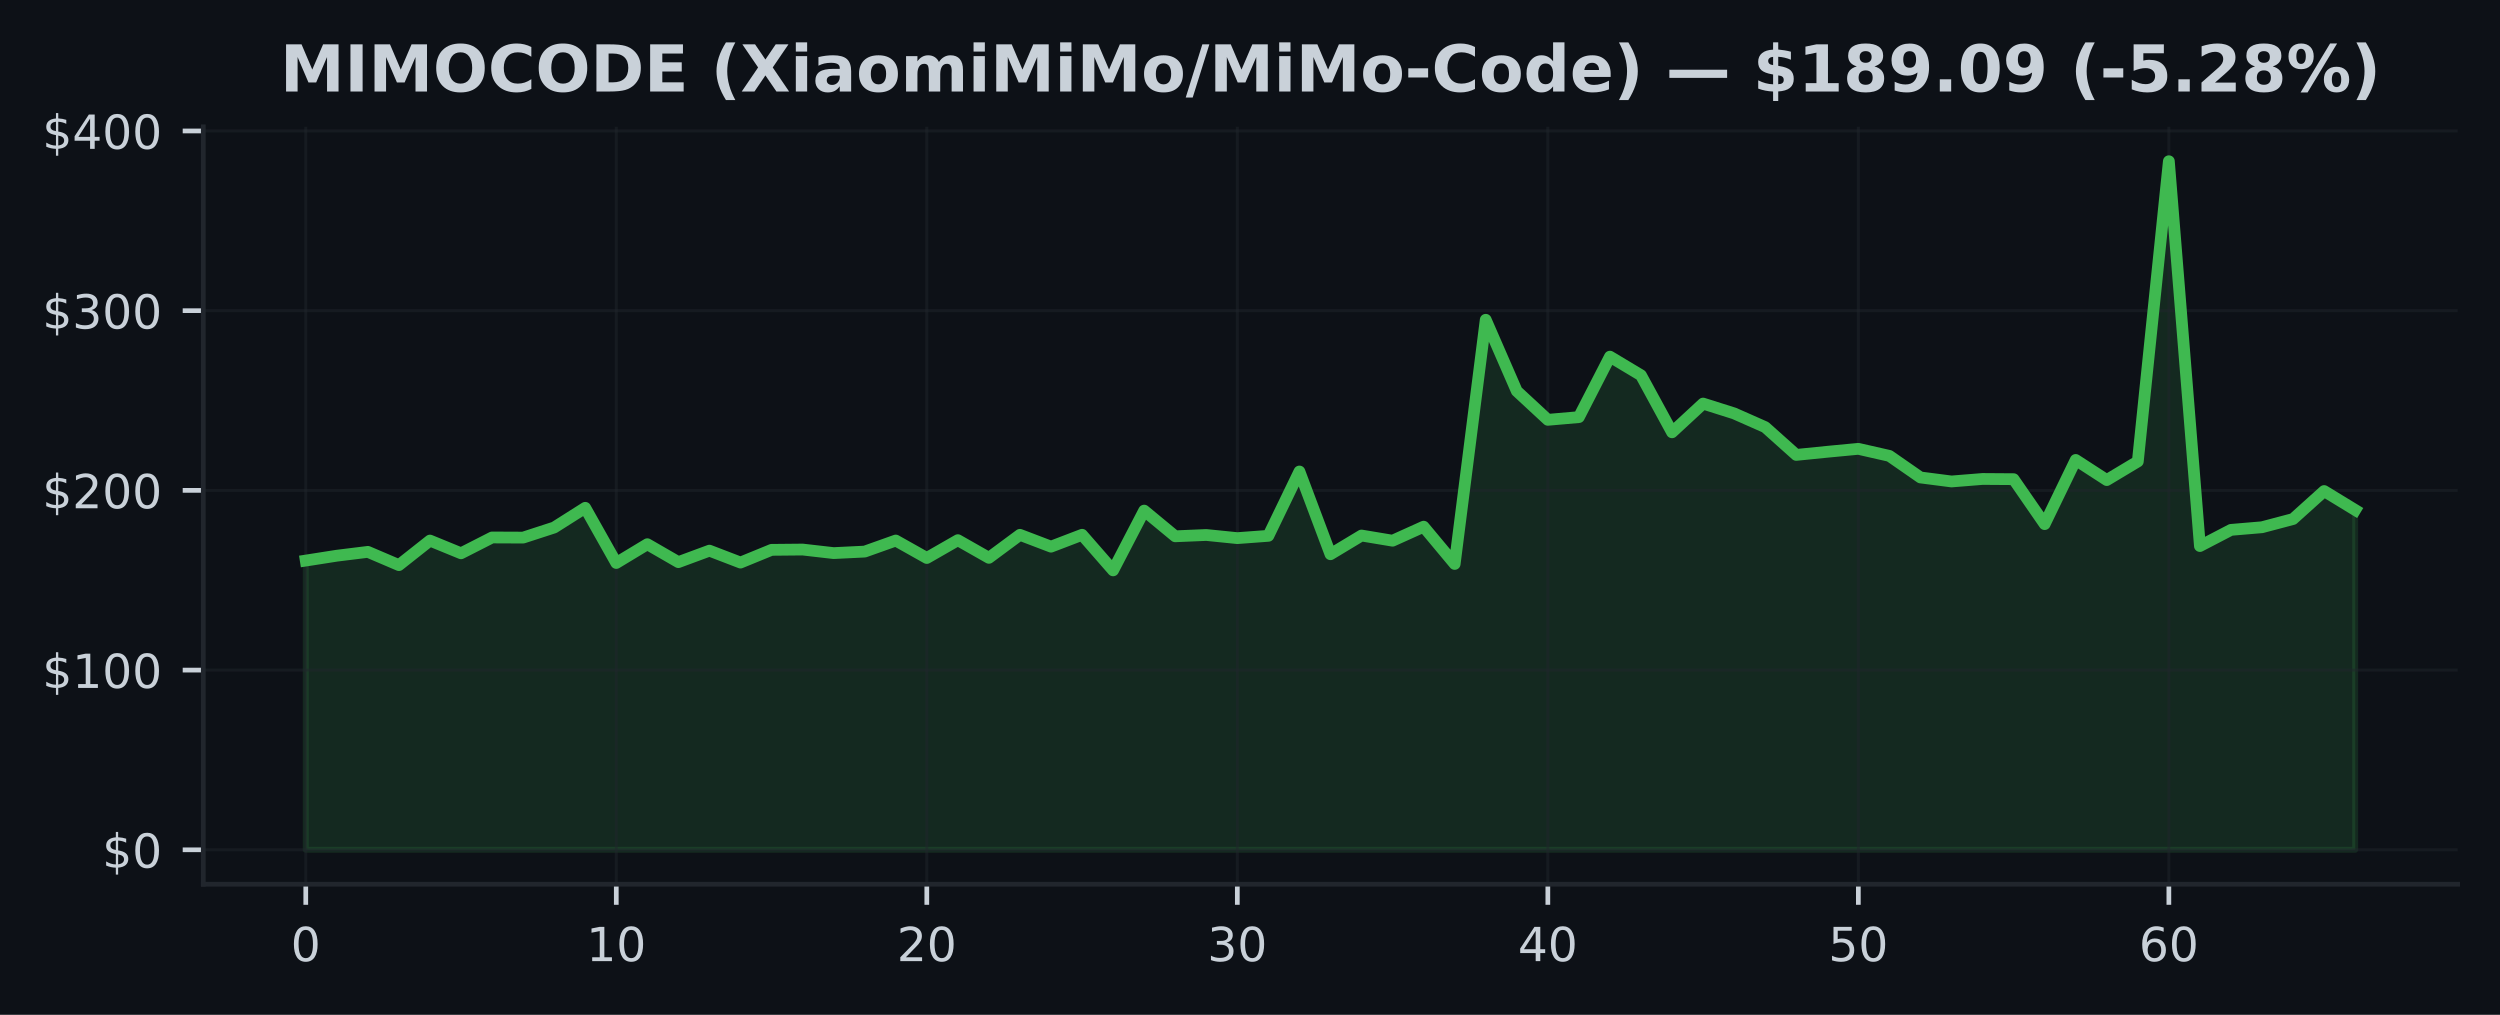
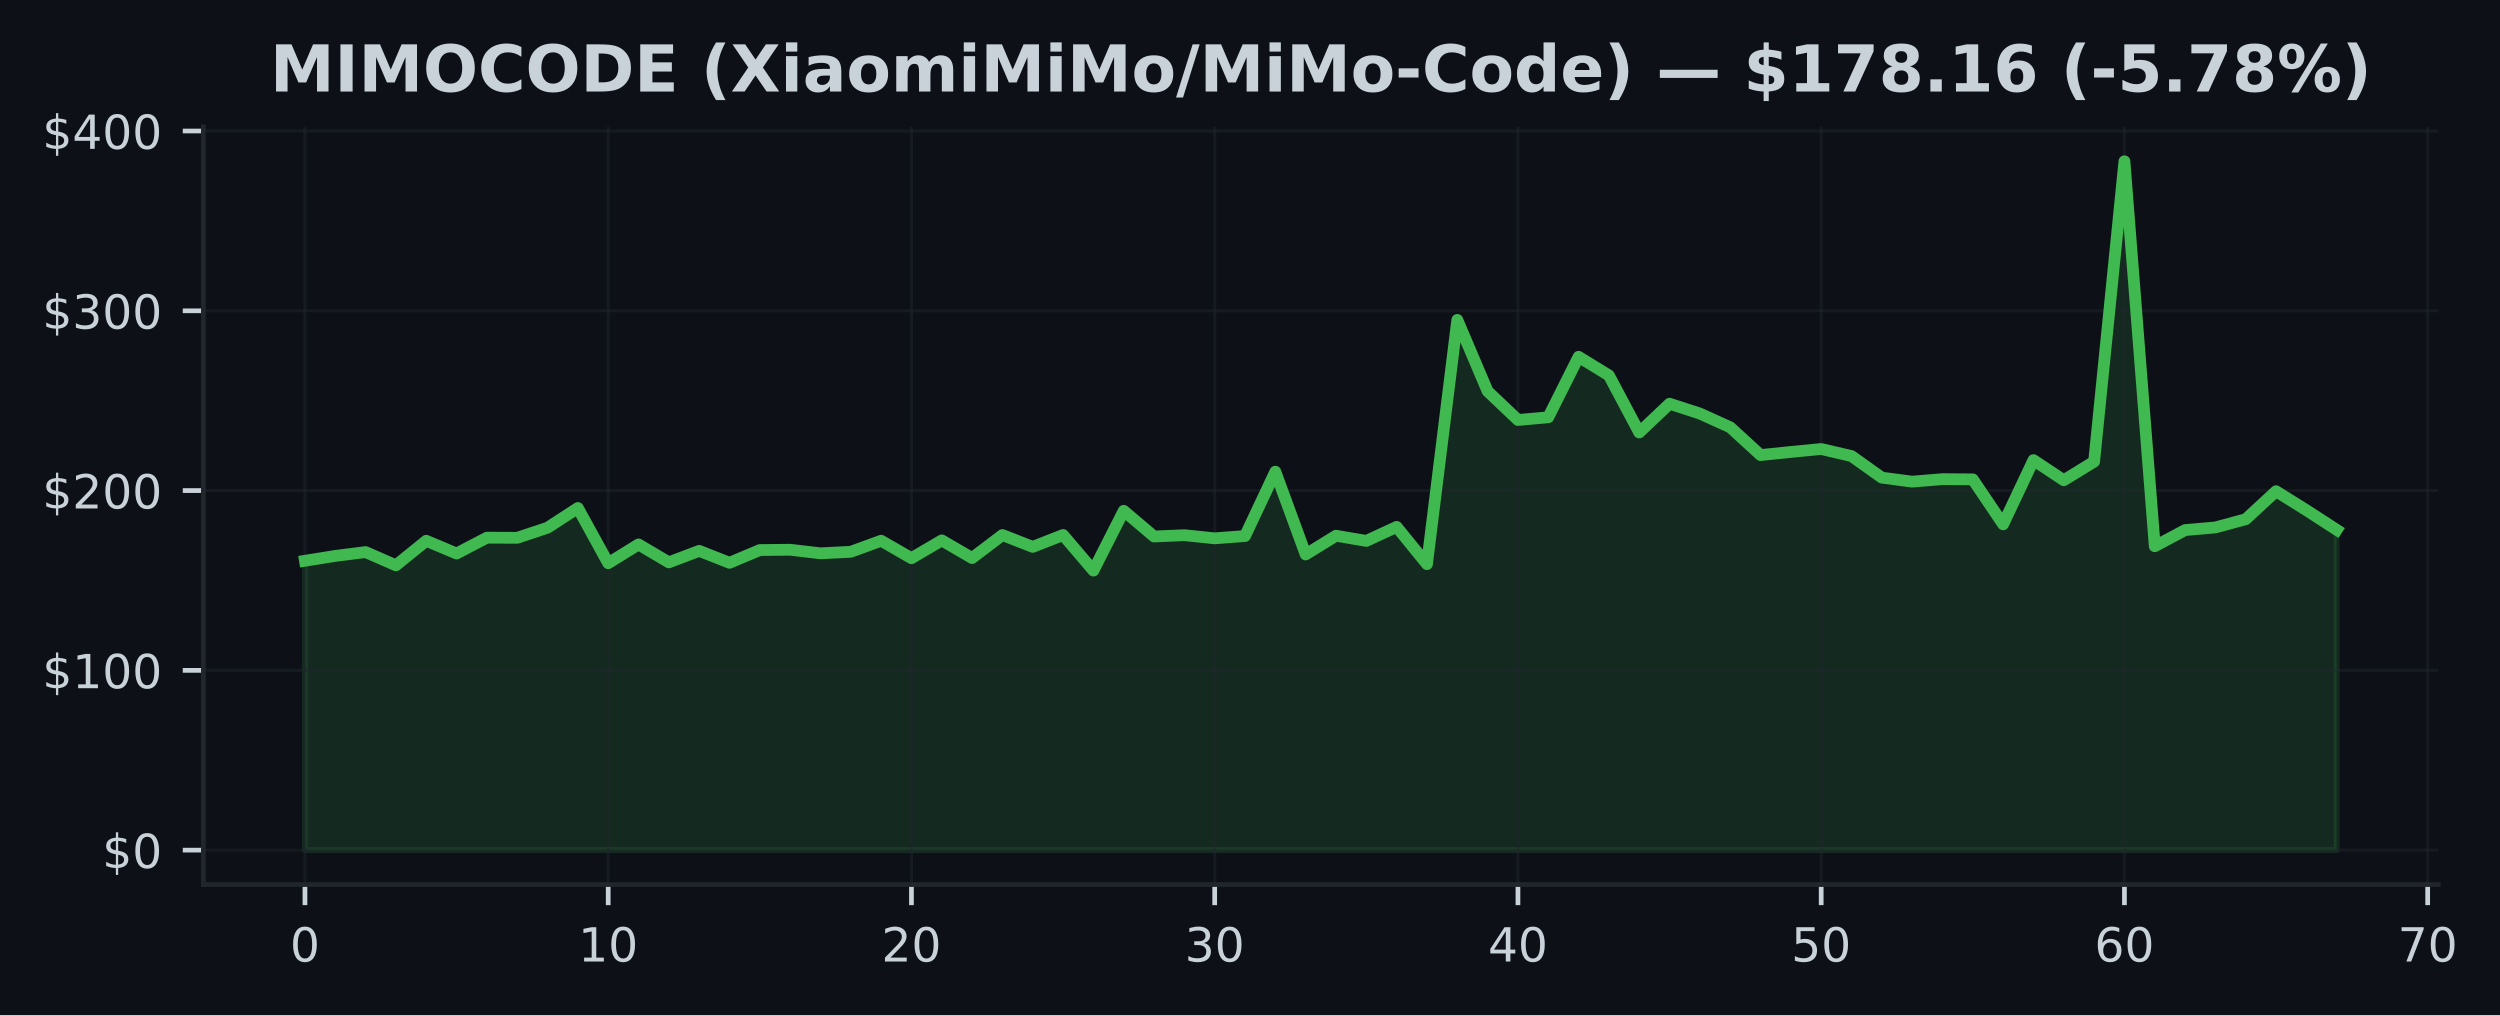
- <svg xmlns="http://www.w3.org/2000/svg" xmlns:xlink="http://www.w3.org/1999/xlink" width="425pt" height="172.518pt" viewBox="0 0 425 172.518" version="1.1">
+ <svg xmlns="http://www.w3.org/2000/svg" xmlns:xlink="http://www.w3.org/1999/xlink" width="424.836pt" height="172.518pt" viewBox="0 0 424.836 172.518" version="1.1">
  <defs>
    <style type="text/css">*{stroke-linejoin: round; stroke-linecap: butt}</style>
  </defs>
  <g id="figure_1">
    <g id="patch_1">
-       <path d="M 0 172.518  L 425 172.518  L 425 0  L 0 0  z " style="fill: #0d1117" />
+       <path d="M 0 172.518  L 424.836 172.518  L 424.836 0  L 0 0  z " style="fill: #0d1117" />
    </g>
    <g id="axes_1">
      <g id="patch_2">
-         <path d="M 34.56 150.318  L 417.8 150.318  L 417.8 21.558  L 34.56 21.558  z " style="fill: #0d1117" />
+         <path d="M 34.56 150.318  L 414.35 150.318  L 414.35 21.558  L 34.56 21.558  z " style="fill: #0d1117" />
      </g>
      <g id="FillBetweenPolyCollection_1">
        <defs>
-           <path id="m9d4098526f" d="M 51.98 -28.053  L 51.98 -77.221  L 57.259 -78.049  L 62.538 -78.703  L 67.816 -76.448  L 73.095 -80.621  L 78.374 -78.458  L 83.653 -81.15  L 88.932 -81.125  L 94.21 -82.842  L 99.489 -86.187  L 104.768 -76.811  L 110.047 -80.001  L 115.325 -76.955  L 120.604 -78.907  L 125.883 -76.882  L 131.162 -79.045  L 136.441 -79.097  L 141.719 -78.492  L 146.998 -78.748  L 152.277 -80.627  L 157.556 -77.661  L 162.835 -80.688  L 168.113 -77.688  L 173.392 -81.599  L 178.671 -79.585  L 183.95 -81.605  L 189.228 -75.556  L 194.507 -85.714  L 199.786 -81.348  L 205.065 -81.571  L 210.344 -81.037  L 215.622 -81.428  L 220.901 -92.362  L 226.18 -78.299  L 231.459 -81.48  L 236.738 -80.6  L 242.016 -82.983  L 247.295 -76.65  L 252.574 -118.156  L 257.853 -106.036  L 263.132 -101.148  L 268.41 -101.609  L 273.689 -111.887  L 278.968 -108.722  L 284.247 -99.028  L 289.525 -103.91  L 294.804 -102.239  L 300.083 -99.905  L 305.362 -95.185  L 310.641 -95.716  L 315.919 -96.217  L 321.198 -95.017  L 326.477 -91.35  L 331.756 -90.669  L 337.035 -91.094  L 342.313 -91.057  L 347.592 -83.42  L 352.871 -94.326  L 358.15 -90.907  L 363.428 -94.073  L 368.707 -145.107  L 373.986 -79.692  L 379.265 -82.439  L 384.544 -82.888  L 389.822 -84.284  L 395.101 -89.041  L 400.38 -85.821  L 400.38 -28.053  L 400.38 -28.053  L 395.101 -28.053  L 389.822 -28.053  L 384.544 -28.053  L 379.265 -28.053  L 373.986 -28.053  L 368.707 -28.053  L 363.428 -28.053  L 358.15 -28.053  L 352.871 -28.053  L 347.592 -28.053  L 342.313 -28.053  L 337.035 -28.053  L 331.756 -28.053  L 326.477 -28.053  L 321.198 -28.053  L 315.919 -28.053  L 310.641 -28.053  L 305.362 -28.053  L 300.083 -28.053  L 294.804 -28.053  L 289.525 -28.053  L 284.247 -28.053  L 278.968 -28.053  L 273.689 -28.053  L 268.41 -28.053  L 263.132 -28.053  L 257.853 -28.053  L 252.574 -28.053  L 247.295 -28.053  L 242.016 -28.053  L 236.738 -28.053  L 231.459 -28.053  L 226.18 -28.053  L 220.901 -28.053  L 215.622 -28.053  L 210.344 -28.053  L 205.065 -28.053  L 199.786 -28.053  L 194.507 -28.053  L 189.228 -28.053  L 183.95 -28.053  L 178.671 -28.053  L 173.392 -28.053  L 168.113 -28.053  L 162.835 -28.053  L 157.556 -28.053  L 152.277 -28.053  L 146.998 -28.053  L 141.719 -28.053  L 136.441 -28.053  L 131.162 -28.053  L 125.883 -28.053  L 120.604 -28.053  L 115.325 -28.053  L 110.047 -28.053  L 104.768 -28.053  L 99.489 -28.053  L 94.21 -28.053  L 88.932 -28.053  L 83.653 -28.053  L 78.374 -28.053  L 73.095 -28.053  L 67.816 -28.053  L 62.538 -28.053  L 57.259 -28.053  L 51.98 -28.053  z " style="stroke: #3fb950; stroke-opacity: 0.15" />
+           <path id="m71cbc31a94" d="M 51.823 -28.053  L 51.823 -77.221  L 56.976 -78.049  L 62.13 -78.703  L 67.283 -76.448  L 72.436 -80.621  L 77.589 -78.458  L 82.742 -81.15  L 87.895 -81.125  L 93.049 -82.842  L 98.202 -86.187  L 103.355 -76.811  L 108.508 -80.001  L 113.661 -76.955  L 118.815 -78.907  L 123.968 -76.882  L 129.121 -79.045  L 134.274 -79.097  L 139.427 -78.492  L 144.581 -78.748  L 149.734 -80.627  L 154.887 -77.661  L 160.04 -80.688  L 165.193 -77.688  L 170.347 -81.599  L 175.5 -79.585  L 180.653 -81.605  L 185.806 -75.556  L 190.959 -85.714  L 196.112 -81.348  L 201.266 -81.571  L 206.419 -81.037  L 211.572 -81.428  L 216.725 -92.362  L 221.878 -78.299  L 227.032 -81.48  L 232.185 -80.6  L 237.338 -82.983  L 242.491 -76.65  L 247.644 -118.156  L 252.798 -106.036  L 257.951 -101.148  L 263.104 -101.609  L 268.257 -111.887  L 273.41 -108.722  L 278.563 -99.028  L 283.717 -103.91  L 288.87 -102.239  L 294.023 -99.905  L 299.176 -95.185  L 304.329 -95.716  L 309.483 -96.217  L 314.636 -95.017  L 319.789 -91.35  L 324.942 -90.669  L 330.095 -91.094  L 335.249 -91.057  L 340.402 -83.42  L 345.555 -94.326  L 350.708 -90.907  L 355.861 -94.073  L 361.014 -145.107  L 366.168 -79.692  L 371.321 -82.439  L 376.474 -82.888  L 381.627 -84.284  L 386.78 -89.041  L 391.934 -85.821  L 397.087 -82.482  L 397.087 -28.053  L 397.087 -28.053  L 391.934 -28.053  L 386.78 -28.053  L 381.627 -28.053  L 376.474 -28.053  L 371.321 -28.053  L 366.168 -28.053  L 361.014 -28.053  L 355.861 -28.053  L 350.708 -28.053  L 345.555 -28.053  L 340.402 -28.053  L 335.249 -28.053  L 330.095 -28.053  L 324.942 -28.053  L 319.789 -28.053  L 314.636 -28.053  L 309.483 -28.053  L 304.329 -28.053  L 299.176 -28.053  L 294.023 -28.053  L 288.87 -28.053  L 283.717 -28.053  L 278.563 -28.053  L 273.41 -28.053  L 268.257 -28.053  L 263.104 -28.053  L 257.951 -28.053  L 252.798 -28.053  L 247.644 -28.053  L 242.491 -28.053  L 237.338 -28.053  L 232.185 -28.053  L 227.032 -28.053  L 221.878 -28.053  L 216.725 -28.053  L 211.572 -28.053  L 206.419 -28.053  L 201.266 -28.053  L 196.112 -28.053  L 190.959 -28.053  L 185.806 -28.053  L 180.653 -28.053  L 175.5 -28.053  L 170.347 -28.053  L 165.193 -28.053  L 160.04 -28.053  L 154.887 -28.053  L 149.734 -28.053  L 144.581 -28.053  L 139.427 -28.053  L 134.274 -28.053  L 129.121 -28.053  L 123.968 -28.053  L 118.815 -28.053  L 113.661 -28.053  L 108.508 -28.053  L 103.355 -28.053  L 98.202 -28.053  L 93.049 -28.053  L 87.895 -28.053  L 82.742 -28.053  L 77.589 -28.053  L 72.436 -28.053  L 67.283 -28.053  L 62.13 -28.053  L 56.976 -28.053  L 51.823 -28.053  z " style="stroke: #3fb950; stroke-opacity: 0.15" />
        </defs>
-         <g clip-path="url(#pb092f02b90)">
-           <use xlink:href="#m9d4098526f" x="0" y="172.518" style="fill: #3fb950; fill-opacity: 0.15; stroke: #3fb950; stroke-opacity: 0.15" />
+         <g clip-path="url(#p6cff607ae6)">
+           <use xlink:href="#m71cbc31a94" x="0" y="172.518" style="fill: #3fb950; fill-opacity: 0.15; stroke: #3fb950; stroke-opacity: 0.15" />
        </g>
      </g>
      <g id="matplotlib.axis_1">
        <g id="xtick_1">
          <g id="line2d_1">
-             <path d="M 51.98 150.318  L 51.98 21.558  " clip-path="url(#pb092f02b90)" style="fill: none; stroke: #21262d; stroke-opacity: 0.5; stroke-width: 0.5; stroke-linecap: square" />
+             <path d="M 51.823 150.318  L 51.823 21.558  " clip-path="url(#p6cff607ae6)" style="fill: none; stroke: #21262d; stroke-opacity: 0.5; stroke-width: 0.5; stroke-linecap: square" />
          </g>
          <g id="line2d_2">
            <defs>
-               <path id="m0272c2bfd6" d="M 0 0  L 0 3.5  " style="stroke: #c9d1d9; stroke-width: 0.8" />
+               <path id="m5f3fc0cb78" d="M 0 0  L 0 3.5  " style="stroke: #c9d1d9; stroke-width: 0.8" />
            </defs>
            <g>
-               <use xlink:href="#m0272c2bfd6" x="51.98" y="150.318" style="fill: #c9d1d9; stroke: #c9d1d9; stroke-width: 0.8" />
+               <use xlink:href="#m5f3fc0cb78" x="51.823" y="150.318" style="fill: #c9d1d9; stroke: #c9d1d9; stroke-width: 0.8" />
            </g>
          </g>
          <g id="text_1">
-             <g style="fill: #c9d1d9" transform="translate(49.435 163.3964) scale(0.08 -0.08)">
+             <g style="fill: #c9d1d9" transform="translate(49.27818 163.3964) scale(0.08 -0.08)">
              <defs>
                <path id="DejaVuSans-13" d="M 2034 4250  Q 1547 4250 1301 3770  Q 1056 3291 1056 2328  Q 1056 1369 1301 889  Q 1547 409 2034 409  Q 2525 409 2770 889  Q 3016 1369 3016 2328  Q 3016 3291 2770 3770  Q 2525 4250 2034 4250  z M 2034 4750  Q 2819 4750 3233 4129  Q 3647 3509 3647 2328  Q 3647 1150 3233 529  Q 2819 -91 2034 -91  Q 1250 -91 836 529  Q 422 1150 422 2328  Q 422 3509 836 4129  Q 1250 4750 2034 4750  z " transform="scale(0.015625)" />
              </defs>
              <use xlink:href="#DejaVuSans-13" />
            </g>
          </g>
        </g>
        <g id="xtick_2">
          <g id="line2d_3">
-             <path d="M 104.768 150.318  L 104.768 21.558  " clip-path="url(#pb092f02b90)" style="fill: none; stroke: #21262d; stroke-opacity: 0.5; stroke-width: 0.5; stroke-linecap: square" />
+             <path d="M 103.355 150.318  L 103.355 21.558  " clip-path="url(#p6cff607ae6)" style="fill: none; stroke: #21262d; stroke-opacity: 0.5; stroke-width: 0.5; stroke-linecap: square" />
          </g>
          <g id="line2d_4">
            <g>
-               <use xlink:href="#m0272c2bfd6" x="104.768" y="150.318" style="fill: #c9d1d9; stroke: #c9d1d9; stroke-width: 0.8" />
+               <use xlink:href="#m5f3fc0cb78" x="103.355" y="150.318" style="fill: #c9d1d9; stroke: #c9d1d9; stroke-width: 0.8" />
            </g>
          </g>
          <g id="text_2">
-             <g style="fill: #c9d1d9" transform="translate(99.67788 163.3964) scale(0.08 -0.08)">
+             <g style="fill: #c9d1d9" transform="translate(98.26506 163.3964) scale(0.08 -0.08)">
              <defs>
                <path id="DejaVuSans-14" d="M 794 531  L 1825 531  L 1825 4091  L 703 3866  L 703 4441  L 1819 4666  L 2450 4666  L 2450 531  L 3481 531  L 3481 0  L 794 0  L 794 531  z " transform="scale(0.015625)" />
              </defs>
              <use xlink:href="#DejaVuSans-14" />
              <use xlink:href="#DejaVuSans-13" transform="translate(63.625 0)" />
            </g>
          </g>
        </g>
        <g id="xtick_3">
          <g id="line2d_5">
-             <path d="M 157.556 150.318  L 157.556 21.558  " clip-path="url(#pb092f02b90)" style="fill: none; stroke: #21262d; stroke-opacity: 0.5; stroke-width: 0.5; stroke-linecap: square" />
+             <path d="M 154.887 150.318  L 154.887 21.558  " clip-path="url(#p6cff607ae6)" style="fill: none; stroke: #21262d; stroke-opacity: 0.5; stroke-width: 0.5; stroke-linecap: square" />
          </g>
          <g id="line2d_6">
            <g>
-               <use xlink:href="#m0272c2bfd6" x="157.556" y="150.318" style="fill: #c9d1d9; stroke: #c9d1d9; stroke-width: 0.8" />
+               <use xlink:href="#m5f3fc0cb78" x="154.887" y="150.318" style="fill: #c9d1d9; stroke: #c9d1d9; stroke-width: 0.8" />
            </g>
          </g>
          <g id="text_3">
-             <g style="fill: #c9d1d9" transform="translate(152.4658 163.3964) scale(0.08 -0.08)">
+             <g style="fill: #c9d1d9" transform="translate(149.7969 163.3964) scale(0.08 -0.08)">
              <defs>
                <path id="DejaVuSans-15" d="M 1228 531  L 3431 531  L 3431 0  L 469 0  L 469 531  Q 828 903 1448 1529  Q 2069 2156 2228 2338  Q 2531 2678 2651 2914  Q 2772 3150 2772 3378  Q 2772 3750 2511 3984  Q 2250 4219 1831 4219  Q 1534 4219 1204 4116  Q 875 4013 500 3803  L 500 4441  Q 881 4594 1212 4672  Q 1544 4750 1819 4750  Q 2544 4750 2975 4387  Q 3406 4025 3406 3419  Q 3406 3131 3298 2873  Q 3191 2616 2906 2266  Q 2828 2175 2409 1742  Q 1991 1309 1228 531  z " transform="scale(0.015625)" />
              </defs>
              <use xlink:href="#DejaVuSans-15" />
              <use xlink:href="#DejaVuSans-13" transform="translate(63.625 0)" />
            </g>
          </g>
        </g>
        <g id="xtick_4">
          <g id="line2d_7">
-             <path d="M 210.344 150.318  L 210.344 21.558  " clip-path="url(#pb092f02b90)" style="fill: none; stroke: #21262d; stroke-opacity: 0.5; stroke-width: 0.5; stroke-linecap: square" />
+             <path d="M 206.419 150.318  L 206.419 21.558  " clip-path="url(#p6cff607ae6)" style="fill: none; stroke: #21262d; stroke-opacity: 0.5; stroke-width: 0.5; stroke-linecap: square" />
          </g>
          <g id="line2d_8">
            <g>
-               <use xlink:href="#m0272c2bfd6" x="210.344" y="150.318" style="fill: #c9d1d9; stroke: #c9d1d9; stroke-width: 0.8" />
+               <use xlink:href="#m5f3fc0cb78" x="206.419" y="150.318" style="fill: #c9d1d9; stroke: #c9d1d9; stroke-width: 0.8" />
            </g>
          </g>
          <g id="text_4">
-             <g style="fill: #c9d1d9" transform="translate(205.2536 163.3964) scale(0.08 -0.08)">
+             <g style="fill: #c9d1d9" transform="translate(201.3288 163.3964) scale(0.08 -0.08)">
              <defs>
                <path id="DejaVuSans-16" d="M 2597 2516  Q 3050 2419 3304 2112  Q 3559 1806 3559 1356  Q 3559 666 3084 287  Q 2609 -91 1734 -91  Q 1441 -91 1130 -33  Q 819 25 488 141  L 488 750  Q 750 597 1062 519  Q 1375 441 1716 441  Q 2309 441 2620 675  Q 2931 909 2931 1356  Q 2931 1769 2642 2001  Q 2353 2234 1838 2234  L 1294 2234  L 1294 2753  L 1863 2753  Q 2328 2753 2575 2939  Q 2822 3125 2822 3475  Q 2822 3834 2567 4026  Q 2313 4219 1838 4219  Q 1578 4219 1281 4162  Q 984 4106 628 3988  L 628 4550  Q 988 4650 1302 4700  Q 1616 4750 1894 4750  Q 2613 4750 3031 4423  Q 3450 4097 3450 3541  Q 3450 3153 3228 2886  Q 3006 2619 2597 2516  z " transform="scale(0.015625)" />
              </defs>
              <use xlink:href="#DejaVuSans-16" />
              <use xlink:href="#DejaVuSans-13" transform="translate(63.625 0)" />
            </g>
          </g>
        </g>
        <g id="xtick_5">
          <g id="line2d_9">
-             <path d="M 263.132 150.318  L 263.132 21.558  " clip-path="url(#pb092f02b90)" style="fill: none; stroke: #21262d; stroke-opacity: 0.5; stroke-width: 0.5; stroke-linecap: square" />
+             <path d="M 257.951 150.318  L 257.951 21.558  " clip-path="url(#p6cff607ae6)" style="fill: none; stroke: #21262d; stroke-opacity: 0.5; stroke-width: 0.5; stroke-linecap: square" />
          </g>
          <g id="line2d_10">
            <g>
-               <use xlink:href="#m0272c2bfd6" x="263.132" y="150.318" style="fill: #c9d1d9; stroke: #c9d1d9; stroke-width: 0.8" />
+               <use xlink:href="#m5f3fc0cb78" x="257.951" y="150.318" style="fill: #c9d1d9; stroke: #c9d1d9; stroke-width: 0.8" />
            </g>
          </g>
          <g id="text_5">
-             <g style="fill: #c9d1d9" transform="translate(258.0415 163.3964) scale(0.08 -0.08)">
+             <g style="fill: #c9d1d9" transform="translate(252.8607 163.3964) scale(0.08 -0.08)">
              <defs>
                <path id="DejaVuSans-17" d="M 2419 4116  L 825 1625  L 2419 1625  L 2419 4116  z M 2253 4666  L 3047 4666  L 3047 1625  L 3713 1625  L 3713 1100  L 3047 1100  L 3047 0  L 2419 0  L 2419 1100  L 313 1100  L 313 1709  L 2253 4666  z " transform="scale(0.015625)" />
              </defs>
              <use xlink:href="#DejaVuSans-17" />
              <use xlink:href="#DejaVuSans-13" transform="translate(63.625 0)" />
            </g>
          </g>
        </g>
        <g id="xtick_6">
          <g id="line2d_11">
-             <path d="M 315.919 150.318  L 315.919 21.558  " clip-path="url(#pb092f02b90)" style="fill: none; stroke: #21262d; stroke-opacity: 0.5; stroke-width: 0.5; stroke-linecap: square" />
+             <path d="M 309.483 150.318  L 309.483 21.558  " clip-path="url(#p6cff607ae6)" style="fill: none; stroke: #21262d; stroke-opacity: 0.5; stroke-width: 0.5; stroke-linecap: square" />
          </g>
          <g id="line2d_12">
            <g>
-               <use xlink:href="#m0272c2bfd6" x="315.919" y="150.318" style="fill: #c9d1d9; stroke: #c9d1d9; stroke-width: 0.8" />
+               <use xlink:href="#m5f3fc0cb78" x="309.483" y="150.318" style="fill: #c9d1d9; stroke: #c9d1d9; stroke-width: 0.8" />
            </g>
          </g>
          <g id="text_6">
-             <g style="fill: #c9d1d9" transform="translate(310.8294 163.3964) scale(0.08 -0.08)">
+             <g style="fill: #c9d1d9" transform="translate(304.3926 163.3964) scale(0.08 -0.08)">
              <defs>
                <path id="DejaVuSans-18" d="M 691 4666  L 3169 4666  L 3169 4134  L 1269 4134  L 1269 2991  Q 1406 3038 1543 3061  Q 1681 3084 1819 3084  Q 2600 3084 3056 2656  Q 3513 2228 3513 1497  Q 3513 744 3044 326  Q 2575 -91 1722 -91  Q 1428 -91 1123 -41  Q 819 9 494 109  L 494 744  Q 775 591 1075 516  Q 1375 441 1709 441  Q 2250 441 2565 725  Q 2881 1009 2881 1497  Q 2881 1984 2565 2268  Q 2250 2553 1709 2553  Q 1456 2553 1204 2497  Q 953 2441 691 2322  L 691 4666  z " transform="scale(0.015625)" />
              </defs>
              <use xlink:href="#DejaVuSans-18" />
              <use xlink:href="#DejaVuSans-13" transform="translate(63.625 0)" />
            </g>
          </g>
        </g>
        <g id="xtick_7">
          <g id="line2d_13">
-             <path d="M 368.707 150.318  L 368.707 21.558  " clip-path="url(#pb092f02b90)" style="fill: none; stroke: #21262d; stroke-opacity: 0.5; stroke-width: 0.5; stroke-linecap: square" />
+             <path d="M 361.014 150.318  L 361.014 21.558  " clip-path="url(#p6cff607ae6)" style="fill: none; stroke: #21262d; stroke-opacity: 0.5; stroke-width: 0.5; stroke-linecap: square" />
          </g>
          <g id="line2d_14">
            <g>
-               <use xlink:href="#m0272c2bfd6" x="368.707" y="150.318" style="fill: #c9d1d9; stroke: #c9d1d9; stroke-width: 0.8" />
+               <use xlink:href="#m5f3fc0cb78" x="361.014" y="150.318" style="fill: #c9d1d9; stroke: #c9d1d9; stroke-width: 0.8" />
            </g>
          </g>
          <g id="text_7">
-             <g style="fill: #c9d1d9" transform="translate(363.6173 163.3964) scale(0.08 -0.08)">
+             <g style="fill: #c9d1d9" transform="translate(355.9245 163.3964) scale(0.08 -0.08)">
              <defs>
                <path id="DejaVuSans-19" d="M 2113 2584  Q 1688 2584 1439 2293  Q 1191 2003 1191 1497  Q 1191 994 1439 701  Q 1688 409 2113 409  Q 2538 409 2786 701  Q 3034 994 3034 1497  Q 3034 2003 2786 2293  Q 2538 2584 2113 2584  z M 3366 4563  L 3366 3988  Q 3128 4100 2886 4159  Q 2644 4219 2406 4219  Q 1781 4219 1451 3797  Q 1122 3375 1075 2522  Q 1259 2794 1537 2939  Q 1816 3084 2150 3084  Q 2853 3084 3261 2657  Q 3669 2231 3669 1497  Q 3669 778 3244 343  Q 2819 -91 2113 -91  Q 1303 -91 875 529  Q 447 1150 447 2328  Q 447 3434 972 4092  Q 1497 4750 2381 4750  Q 2619 4750 2861 4703  Q 3103 4656 3366 4563  z " transform="scale(0.015625)" />
              </defs>
              <use xlink:href="#DejaVuSans-19" />
+               <use xlink:href="#DejaVuSans-13" transform="translate(63.625 0)" />
+             </g>
+           </g>
+         </g>
+         <g id="xtick_8">
+           <g id="line2d_15">
+             <path d="M 412.546 150.318  L 412.546 21.558  " clip-path="url(#p6cff607ae6)" style="fill: none; stroke: #21262d; stroke-opacity: 0.5; stroke-width: 0.5; stroke-linecap: square" />
+           </g>
+           <g id="line2d_16">
+             <g>
+               <use xlink:href="#m5f3fc0cb78" x="412.546" y="150.318" style="fill: #c9d1d9; stroke: #c9d1d9; stroke-width: 0.8" />
+             </g>
+           </g>
+           <g id="text_8">
+             <g style="fill: #c9d1d9" transform="translate(407.4563 163.3964) scale(0.08 -0.08)">
+               <defs>
+                 <path id="DejaVuSans-1a" d="M 525 4666  L 3525 4666  L 3525 4397  L 1831 0  L 1172 0  L 2766 4134  L 525 4134  L 525 4666  z " transform="scale(0.015625)" />
+               </defs>
+               <use xlink:href="#DejaVuSans-1a" />
              <use xlink:href="#DejaVuSans-13" transform="translate(63.625 0)" />
            </g>
          </g>
        </g>
      </g>
      <g id="matplotlib.axis_2">
        <g id="ytick_1">
-           <g id="line2d_15">
-             <path d="M 34.56 144.466  L 417.8 144.466  " clip-path="url(#pb092f02b90)" style="fill: none; stroke: #21262d; stroke-opacity: 0.5; stroke-width: 0.5; stroke-linecap: square" />
-           </g>
-           <g id="line2d_16">
+           <g id="line2d_17">
+             <path d="M 34.56 144.466  L 414.35 144.466  " clip-path="url(#p6cff607ae6)" style="fill: none; stroke: #21262d; stroke-opacity: 0.5; stroke-width: 0.5; stroke-linecap: square" />
+           </g>
+           <g id="line2d_18">
            <defs>
-               <path id="m6fb6f83efc" d="M 0 0  L -3.5 0  " style="stroke: #c9d1d9; stroke-width: 0.8" />
+               <path id="mf7ed2addf5" d="M 0 0  L -3.5 0  " style="stroke: #c9d1d9; stroke-width: 0.8" />
            </defs>
            <g>
-               <use xlink:href="#m6fb6f83efc" x="34.56" y="144.466" style="fill: #c9d1d9; stroke: #c9d1d9; stroke-width: 0.8" />
-             </g>
-           </g>
-           <g id="text_8">
+               <use xlink:href="#mf7ed2addf5" x="34.56" y="144.466" style="fill: #c9d1d9; stroke: #c9d1d9; stroke-width: 0.8" />
+             </g>
+           </g>
+           <g id="text_9">
            <g style="fill: #c9d1d9" transform="translate(17.38 147.5049) scale(0.08 -0.08)">
              <defs>
                <path id="DejaVuSans-7" d="M 2163 -941  L 1850 -941  L 1847 0  Q 1519 6 1191 76  Q 863 147 531 288  L 531 850  Q 850 650 1176 548  Q 1503 447 1850 444  L 1850 1869  Q 1159 1981 845 2250  Q 531 2519 531 2988  Q 531 3497 872 3790  Q 1213 4084 1850 4128  L 1850 4863  L 2163 4863  L 2163 4138  Q 2453 4125 2725 4076  Q 2997 4028 3256 3944  L 3256 3397  Q 2997 3528 2723 3600  Q 2450 3672 2163 3684  L 2163 2350  Q 2872 2241 3206 1959  Q 3541 1678 3541 1191  Q 3541 663 3186 358  Q 2831 53 2163 6  L 2163 -941  z M 1850 2406  L 1850 3688  Q 1488 3647 1297 3481  Q 1106 3316 1106 3041  Q 1106 2772 1282 2622  Q 1459 2472 1850 2406  z M 2163 1806  L 2163 453  Q 2559 506 2761 678  Q 2963 850 2963 1131  Q 2963 1406 2770 1568  Q 2578 1731 2163 1806  z " transform="scale(0.015625)" />
              </defs>
              <use xlink:href="#DejaVuSans-7" />
              <use xlink:href="#DejaVuSans-13" transform="translate(63.625 0)" />
            </g>
          </g>
        </g>
        <g id="ytick_2">
-           <g id="line2d_17">
-             <path d="M 34.56 113.915  L 417.8 113.915  " clip-path="url(#pb092f02b90)" style="fill: none; stroke: #21262d; stroke-opacity: 0.5; stroke-width: 0.5; stroke-linecap: square" />
-           </g>
-           <g id="line2d_18">
-             <g>
-               <use xlink:href="#m6fb6f83efc" x="34.56" y="113.915" style="fill: #c9d1d9; stroke: #c9d1d9; stroke-width: 0.8" />
-             </g>
-           </g>
-           <g id="text_9">
+           <g id="line2d_19">
+             <path d="M 34.56 113.915  L 414.35 113.915  " clip-path="url(#p6cff607ae6)" style="fill: none; stroke: #21262d; stroke-opacity: 0.5; stroke-width: 0.5; stroke-linecap: square" />
+           </g>
+           <g id="line2d_20">
+             <g>
+               <use xlink:href="#mf7ed2addf5" x="34.56" y="113.915" style="fill: #c9d1d9; stroke: #c9d1d9; stroke-width: 0.8" />
+             </g>
+           </g>
+           <g id="text_10">
            <g style="fill: #c9d1d9" transform="translate(7.2 116.9543) scale(0.08 -0.08)">
              <use xlink:href="#DejaVuSans-7" />
              <use xlink:href="#DejaVuSans-14" transform="translate(63.625 0)" />
              <use xlink:href="#DejaVuSans-13" transform="translate(127.25 0)" />
              <use xlink:href="#DejaVuSans-13" transform="translate(190.875 0)" />
            </g>
          </g>
        </g>
        <g id="ytick_3">
-           <g id="line2d_19">
-             <path d="M 34.56 83.364  L 417.8 83.364  " clip-path="url(#pb092f02b90)" style="fill: none; stroke: #21262d; stroke-opacity: 0.5; stroke-width: 0.5; stroke-linecap: square" />
-           </g>
-           <g id="line2d_20">
-             <g>
-               <use xlink:href="#m6fb6f83efc" x="34.56" y="83.364" style="fill: #c9d1d9; stroke: #c9d1d9; stroke-width: 0.8" />
-             </g>
-           </g>
-           <g id="text_10">
+           <g id="line2d_21">
+             <path d="M 34.56 83.364  L 414.35 83.364  " clip-path="url(#p6cff607ae6)" style="fill: none; stroke: #21262d; stroke-opacity: 0.5; stroke-width: 0.5; stroke-linecap: square" />
+           </g>
+           <g id="line2d_22">
+             <g>
+               <use xlink:href="#mf7ed2addf5" x="34.56" y="83.364" style="fill: #c9d1d9; stroke: #c9d1d9; stroke-width: 0.8" />
+             </g>
+           </g>
+           <g id="text_11">
            <g style="fill: #c9d1d9" transform="translate(7.2 86.40377) scale(0.08 -0.08)">
              <use xlink:href="#DejaVuSans-7" />
              <use xlink:href="#DejaVuSans-15" transform="translate(63.625 0)" />
              <use xlink:href="#DejaVuSans-13" transform="translate(127.25 0)" />
              <use xlink:href="#DejaVuSans-13" transform="translate(190.875 0)" />
            </g>
          </g>
        </g>
        <g id="ytick_4">
-           <g id="line2d_21">
-             <path d="M 34.56 52.814  L 417.8 52.814  " clip-path="url(#pb092f02b90)" style="fill: none; stroke: #21262d; stroke-opacity: 0.5; stroke-width: 0.5; stroke-linecap: square" />
-           </g>
-           <g id="line2d_22">
-             <g>
-               <use xlink:href="#m6fb6f83efc" x="34.56" y="52.814" style="fill: #c9d1d9; stroke: #c9d1d9; stroke-width: 0.8" />
-             </g>
-           </g>
-           <g id="text_11">
+           <g id="line2d_23">
+             <path d="M 34.56 52.814  L 414.35 52.814  " clip-path="url(#p6cff607ae6)" style="fill: none; stroke: #21262d; stroke-opacity: 0.5; stroke-width: 0.5; stroke-linecap: square" />
+           </g>
+           <g id="line2d_24">
+             <g>
+               <use xlink:href="#mf7ed2addf5" x="34.56" y="52.814" style="fill: #c9d1d9; stroke: #c9d1d9; stroke-width: 0.8" />
+             </g>
+           </g>
+           <g id="text_12">
            <g style="fill: #c9d1d9" transform="translate(7.2 55.85319) scale(0.08 -0.08)">
              <use xlink:href="#DejaVuSans-7" />
              <use xlink:href="#DejaVuSans-16" transform="translate(63.625 0)" />
              <use xlink:href="#DejaVuSans-13" transform="translate(127.25 0)" />
              <use xlink:href="#DejaVuSans-13" transform="translate(190.875 0)" />
            </g>
          </g>
        </g>
        <g id="ytick_5">
-           <g id="line2d_23">
-             <path d="M 34.56 22.263  L 417.8 22.263  " clip-path="url(#pb092f02b90)" style="fill: none; stroke: #21262d; stroke-opacity: 0.5; stroke-width: 0.5; stroke-linecap: square" />
-           </g>
-           <g id="line2d_24">
-             <g>
-               <use xlink:href="#m6fb6f83efc" x="34.56" y="22.263" style="fill: #c9d1d9; stroke: #c9d1d9; stroke-width: 0.8" />
-             </g>
-           </g>
-           <g id="text_12">
+           <g id="line2d_25">
+             <path d="M 34.56 22.263  L 414.35 22.263  " clip-path="url(#p6cff607ae6)" style="fill: none; stroke: #21262d; stroke-opacity: 0.5; stroke-width: 0.5; stroke-linecap: square" />
+           </g>
+           <g id="line2d_26">
+             <g>
+               <use xlink:href="#mf7ed2addf5" x="34.56" y="22.263" style="fill: #c9d1d9; stroke: #c9d1d9; stroke-width: 0.8" />
+             </g>
+           </g>
+           <g id="text_13">
            <g style="fill: #c9d1d9" transform="translate(7.2 25.30261) scale(0.08 -0.08)">
              <use xlink:href="#DejaVuSans-7" />
              <use xlink:href="#DejaVuSans-17" transform="translate(63.625 0)" />
              <use xlink:href="#DejaVuSans-13" transform="translate(127.25 0)" />
              <use xlink:href="#DejaVuSans-13" transform="translate(190.875 0)" />
            </g>
          </g>
        </g>
      </g>
-       <g id="line2d_25">
-         <path d="M 51.98 95.297  L 57.259 94.47  L 62.538 93.816  L 67.816 96.07  L 73.095 91.897  L 78.374 94.06  L 83.653 91.369  L 88.932 91.393  L 94.21 89.676  L 99.489 86.331  L 104.768 95.707  L 110.047 92.517  L 115.325 95.563  L 120.604 93.611  L 125.883 95.637  L 131.162 93.474  L 136.441 93.422  L 141.719 94.027  L 146.998 93.77  L 152.277 91.891  L 157.556 94.858  L 162.835 91.83  L 168.113 94.83  L 173.392 90.92  L 178.671 92.933  L 183.95 90.913  L 189.228 96.962  L 194.507 86.804  L 199.786 91.17  L 205.065 90.947  L 210.344 91.482  L 215.622 91.091  L 220.901 80.157  L 226.18 94.219  L 231.459 91.039  L 236.738 91.919  L 242.016 89.536  L 247.295 95.869  L 252.574 54.363  L 257.853 66.482  L 263.132 71.37  L 268.41 70.909  L 273.689 60.632  L 278.968 63.797  L 284.247 73.49  L 289.525 68.608  L 294.804 70.28  L 300.083 72.614  L 305.362 77.334  L 310.641 76.802  L 315.919 76.301  L 321.198 77.502  L 326.477 81.168  L 331.756 81.849  L 337.035 81.424  L 342.313 81.461  L 347.592 89.099  L 352.871 78.192  L 358.15 81.611  L 363.428 78.446  L 368.707 27.411  L 373.986 92.826  L 379.265 90.079  L 384.544 89.63  L 389.822 88.234  L 395.101 83.477  L 400.38 86.697  " clip-path="url(#pb092f02b90)" style="fill: none; stroke: #3fb950; stroke-width: 2; stroke-linecap: square" />
+       <g id="line2d_27">
+         <path d="M 51.823 95.297  L 56.976 94.47  L 62.13 93.816  L 67.283 96.07  L 72.436 91.897  L 77.589 94.06  L 82.742 91.369  L 87.895 91.393  L 93.049 89.676  L 98.202 86.331  L 103.355 95.707  L 108.508 92.517  L 113.661 95.563  L 118.815 93.611  L 123.968 95.637  L 129.121 93.474  L 134.274 93.422  L 139.427 94.027  L 144.581 93.77  L 149.734 91.891  L 154.887 94.858  L 160.04 91.83  L 165.193 94.83  L 170.347 90.92  L 175.5 92.933  L 180.653 90.913  L 185.806 96.962  L 190.959 86.804  L 196.112 91.17  L 201.266 90.947  L 206.419 91.482  L 211.572 91.091  L 216.725 80.157  L 221.878 94.219  L 227.032 91.039  L 232.185 91.919  L 237.338 89.536  L 242.491 95.869  L 247.644 54.363  L 252.798 66.482  L 257.951 71.37  L 263.104 70.909  L 268.257 60.632  L 273.41 63.797  L 278.563 73.49  L 283.717 68.608  L 288.87 70.28  L 294.023 72.614  L 299.176 77.334  L 304.329 76.802  L 309.483 76.301  L 314.636 77.502  L 319.789 81.168  L 324.942 81.849  L 330.095 81.424  L 335.249 81.461  L 340.402 89.099  L 345.555 78.192  L 350.708 81.611  L 355.861 78.446  L 361.014 27.411  L 366.168 92.826  L 371.321 90.079  L 376.474 89.63  L 381.627 88.234  L 386.78 83.477  L 391.934 86.697  L 397.087 90.037  " clip-path="url(#p6cff607ae6)" style="fill: none; stroke: #3fb950; stroke-width: 2; stroke-linecap: square" />
      </g>
      <g id="patch_3">
        <path d="M 34.56 150.318  L 34.56 21.558  " style="fill: none; stroke: #21262d; stroke-width: 0.8; stroke-linejoin: miter; stroke-linecap: square" />
      </g>
      <g id="patch_4">
-         <path d="M 34.56 150.318  L 417.8 150.318  " style="fill: none; stroke: #21262d; stroke-width: 0.8; stroke-linejoin: miter; stroke-linecap: square" />
-       </g>
-       <g id="text_13">
-         <g style="fill: #c9d1d9" transform="translate(47.62078 15.55828) scale(0.11 -0.11)">
+         <path d="M 34.56 150.318  L 414.35 150.318  " style="fill: none; stroke: #21262d; stroke-width: 0.8; stroke-linejoin: miter; stroke-linecap: square" />
+       </g>
+       <g id="text_14">
+         <g style="fill: #c9d1d9" transform="translate(45.89576 15.55828) scale(0.11 -0.11)">
          <defs>
            <path id="DejaVuSans-Bold-30" d="M 588 4666  L 2119 4666  L 3181 2169  L 4250 4666  L 5778 4666  L 5778 0  L 4641 0  L 4641 3413  L 3566 897  L 2803 897  L 1728 3413  L 1728 0  L 588 0  L 588 4666  z " transform="scale(0.015625)" />
            <path id="DejaVuSans-Bold-2c" d="M 588 4666  L 1791 4666  L 1791 0  L 588 0  L 588 4666  z " transform="scale(0.015625)" />
            <path id="DejaVuSans-Bold-32" d="M 2719 3878  Q 2169 3878 1866 3472  Q 1563 3066 1563 2328  Q 1563 1594 1866 1187  Q 2169 781 2719 781  Q 3272 781 3575 1187  Q 3878 1594 3878 2328  Q 3878 3066 3575 3472  Q 3272 3878 2719 3878  z M 2719 4750  Q 3844 4750 4481 4106  Q 5119 3463 5119 2328  Q 5119 1197 4481 553  Q 3844 -91 2719 -91  Q 1597 -91 958 553  Q 319 1197 319 2328  Q 319 3463 958 4106  Q 1597 4750 2719 4750  z " transform="scale(0.015625)" />
            <path id="DejaVuSans-Bold-26" d="M 4288 256  Q 3956 84 3597 -3  Q 3238 -91 2847 -91  Q 1681 -91 1000 561  Q 319 1213 319 2328  Q 319 3447 1000 4098  Q 1681 4750 2847 4750  Q 3238 4750 3597 4662  Q 3956 4575 4288 4403  L 4288 3438  Q 3953 3666 3628 3772  Q 3303 3878 2944 3878  Q 2300 3878 1931 3465  Q 1563 3053 1563 2328  Q 1563 1606 1931 1193  Q 2300 781 2944 781  Q 3303 781 3628 887  Q 3953 994 4288 1222  L 4288 256  z " transform="scale(0.015625)" />
            <path id="DejaVuSans-Bold-27" d="M 1791 3756  L 1791 909  L 2222 909  Q 2959 909 3348 1275  Q 3738 1641 3738 2338  Q 3738 3031 3350 3393  Q 2963 3756 2222 3756  L 1791 3756  z M 588 4666  L 1856 4666  Q 2919 4666 3439 4514  Q 3959 4363 4331 4000  Q 4659 3684 4818 3271  Q 4978 2859 4978 2338  Q 4978 1809 4818 1395  Q 4659 981 4331 666  Q 3956 303 3431 151  Q 2906 0 1856 0  L 588 0  L 588 4666  z " transform="scale(0.015625)" />
            <path id="DejaVuSans-Bold-28" d="M 588 4666  L 3834 4666  L 3834 3756  L 1791 3756  L 1791 2888  L 3713 2888  L 3713 1978  L 1791 1978  L 1791 909  L 3903 909  L 3903 0  L 588 0  L 588 4666  z " transform="scale(0.015625)" />
            <path id="DejaVuSans-Bold-3" transform="scale(0.015625)" />
            <path id="DejaVuSans-Bold-b" d="M 2413 -844  L 1484 -844  Q 1006 -72 778 623  Q 550 1319 550 2003  Q 550 2688 779 3389  Q 1009 4091 1484 4856  L 2413 4856  Q 2013 4116 1813 3408  Q 1613 2700 1613 2009  Q 1613 1319 1811 609  Q 2009 -100 2413 -844  z " transform="scale(0.015625)" />
            <path id="DejaVuSans-Bold-3b" d="M 3188 2381  L 4806 0  L 3553 0  L 2463 1594  L 1381 0  L 122 0  L 1741 2381  L 184 4666  L 1441 4666  L 2463 3163  L 3481 4666  L 4744 4666  L 3188 2381  z " transform="scale(0.015625)" />
            <path id="DejaVuSans-Bold-4c" d="M 538 3500  L 1656 3500  L 1656 0  L 538 0  L 538 3500  z M 538 4863  L 1656 4863  L 1656 3950  L 538 3950  L 538 4863  z " transform="scale(0.015625)" />
            <path id="DejaVuSans-Bold-44" d="M 2106 1575  Q 1756 1575 1579 1456  Q 1403 1338 1403 1106  Q 1403 894 1545 773  Q 1688 653 1941 653  Q 2256 653 2472 879  Q 2688 1106 2688 1447  L 2688 1575  L 2106 1575  z M 3816 1997  L 3816 0  L 2688 0  L 2688 519  Q 2463 200 2181 54  Q 1900 -91 1497 -91  Q 953 -91 614 226  Q 275 544 275 1050  Q 275 1666 698 1953  Q 1122 2241 2028 2241  L 2688 2241  L 2688 2328  Q 2688 2594 2478 2717  Q 2269 2841 1825 2841  Q 1466 2841 1156 2769  Q 847 2697 581 2553  L 581 3406  Q 941 3494 1303 3539  Q 1666 3584 2028 3584  Q 2975 3584 3395 3211  Q 3816 2838 3816 1997  z " transform="scale(0.015625)" />
            <path id="DejaVuSans-Bold-52" d="M 2203 2784  Q 1831 2784 1636 2517  Q 1441 2250 1441 1747  Q 1441 1244 1636 976  Q 1831 709 2203 709  Q 2569 709 2762 976  Q 2956 1244 2956 1747  Q 2956 2250 2762 2517  Q 2569 2784 2203 2784  z M 2203 3584  Q 3106 3584 3614 3096  Q 4122 2609 4122 1747  Q 4122 884 3614 396  Q 3106 -91 2203 -91  Q 1297 -91 786 396  Q 275 884 275 1747  Q 275 2609 786 3096  Q 1297 3584 2203 3584  z " transform="scale(0.015625)" />
            <path id="DejaVuSans-Bold-50" d="M 3781 2919  Q 3994 3244 4286 3414  Q 4578 3584 4928 3584  Q 5531 3584 5847 3212  Q 6163 2841 6163 2131  L 6163 0  L 5038 0  L 5038 1825  Q 5041 1866 5042 1909  Q 5044 1953 5044 2034  Q 5044 2406 4934 2573  Q 4825 2741 4581 2741  Q 4263 2741 4089 2478  Q 3916 2216 3909 1719  L 3909 0  L 2784 0  L 2784 1825  Q 2784 2406 2684 2573  Q 2584 2741 2328 2741  Q 2006 2741 1831 2477  Q 1656 2213 1656 1722  L 1656 0  L 531 0  L 531 3500  L 1656 3500  L 1656 2988  Q 1863 3284 2130 3434  Q 2397 3584 2719 3584  Q 3081 3584 3359 3409  Q 3638 3234 3781 2919  z " transform="scale(0.015625)" />
            <path id="DejaVuSans-Bold-12" d="M 1644 4666  L 2338 4666  L 691 -594  L 0 -594  L 1644 4666  z " transform="scale(0.015625)" />
            <path id="DejaVuSans-Bold-10" d="M 347 2297  L 2309 2297  L 2309 1388  L 347 1388  L 347 2297  z " transform="scale(0.015625)" />
            <path id="DejaVuSans-Bold-47" d="M 2919 2988  L 2919 4863  L 4044 4863  L 4044 0  L 2919 0  L 2919 506  Q 2688 197 2409 53  Q 2131 -91 1766 -91  Q 1119 -91 703 423  Q 288 938 288 1747  Q 288 2556 703 3070  Q 1119 3584 1766 3584  Q 2128 3584 2408 3439  Q 2688 3294 2919 2988  z M 2181 722  Q 2541 722 2730 984  Q 2919 1247 2919 1747  Q 2919 2247 2730 2509  Q 2541 2772 2181 2772  Q 1825 2772 1636 2509  Q 1447 2247 1447 1747  Q 1447 1247 1636 984  Q 1825 722 2181 722  z " transform="scale(0.015625)" />
            <path id="DejaVuSans-Bold-48" d="M 4031 1759  L 4031 1441  L 1416 1441  Q 1456 1047 1700 850  Q 1944 653 2381 653  Q 2734 653 3104 758  Q 3475 863 3866 1075  L 3866 213  Q 3469 63 3072 -14  Q 2675 -91 2278 -91  Q 1328 -91 801 392  Q 275 875 275 1747  Q 275 2603 792 3093  Q 1309 3584 2216 3584  Q 3041 3584 3536 3087  Q 4031 2591 4031 1759  z M 2881 2131  Q 2881 2450 2695 2645  Q 2509 2841 2209 2841  Q 1884 2841 1681 2658  Q 1478 2475 1428 2131  L 2881 2131  z " transform="scale(0.015625)" />
            <path id="DejaVuSans-Bold-c" d="M 513 -844  Q 913 -100 1113 609  Q 1313 1319 1313 2009  Q 1313 2700 1113 3408  Q 913 4116 513 4856  L 1441 4856  Q 1916 4091 2145 3389  Q 2375 2688 2375 2003  Q 2375 1319 2147 623  Q 1919 -72 1441 -844  L 513 -844  z " transform="scale(0.015625)" />
            <path id="DejaVuSans-Bold-af6" d="M 344 2156  L 6056 2156  L 6056 1350  L 344 1350  L 344 2156  z " transform="scale(0.015625)" />
            <path id="DejaVuSans-Bold-7" d="M 2484 -941  L 1978 -941  L 1975 0  Q 1584 16 1218 87  Q 853 159 506 288  L 506 1106  Q 866 922 1233 823  Q 1600 725 1978 713  L 1978 1684  L 1875 1703  Q 1128 1834 814 2115  Q 500 2397 500 2925  Q 500 3484 883 3798  Q 1266 4113 1975 4141  L 1978 4863  L 2484 4863  L 2484 4153  Q 2797 4128 3109 4075  Q 3422 4022 3738 3938  L 3738 3144  Q 3425 3275 3112 3348  Q 2800 3422 2484 3438  L 2484 2541  L 2584 2522  Q 3378 2397 3698 2105  Q 4019 1813 4019 1241  Q 4019 666 3637 358  Q 3256 50 2484 6  L 2484 -941  z M 1978 2613  L 1978 3428  Q 1756 3416 1623 3308  Q 1491 3200 1491 3034  Q 1491 2850 1612 2745  Q 1734 2641 1978 2613  z M 2484 1594  L 2484 725  Q 2756 728 2892 831  Q 3028 934 3028 1141  Q 3028 1353 2903 1458  Q 2778 1563 2484 1594  z " transform="scale(0.015625)" />
            <path id="DejaVuSans-Bold-14" d="M 750 831  L 1813 831  L 1813 3847  L 722 3622  L 722 4441  L 1806 4666  L 2950 4666  L 2950 831  L 4013 831  L 4013 0  L 750 0  L 750 831  z " transform="scale(0.015625)" />
+             <path id="DejaVuSans-Bold-1a" d="M 428 4666  L 3944 4666  L 3944 3988  L 2125 0  L 953 0  L 2675 3781  L 428 3781  L 428 4666  z " transform="scale(0.015625)" />
            <path id="DejaVuSans-Bold-1b" d="M 2228 2088  Q 1891 2088 1709 1903  Q 1528 1719 1528 1375  Q 1528 1031 1709 848  Q 1891 666 2228 666  Q 2563 666 2741 848  Q 2919 1031 2919 1375  Q 2919 1722 2741 1905  Q 2563 2088 2228 2088  z M 1350 2484  Q 925 2613 709 2878  Q 494 3144 494 3541  Q 494 4131 934 4440  Q 1375 4750 2228 4750  Q 3075 4750 3515 4442  Q 3956 4134 3956 3541  Q 3956 3144 3739 2878  Q 3522 2613 3097 2484  Q 3572 2353 3814 2058  Q 4056 1763 4056 1313  Q 4056 619 3595 264  Q 3134 -91 2228 -91  Q 1319 -91 855 264  Q 391 619 391 1313  Q 391 1763 633 2058  Q 875 2353 1350 2484  z M 1631 3419  Q 1631 3141 1786 2991  Q 1941 2841 2228 2841  Q 2509 2841 2662 2991  Q 2816 3141 2816 3419  Q 2816 3697 2662 3845  Q 2509 3994 2228 3994  Q 1941 3994 1786 3844  Q 1631 3694 1631 3419  z " transform="scale(0.015625)" />
-             <path id="DejaVuSans-Bold-1c" d="M 641 103  L 641 966  Q 928 831 1190 764  Q 1453 697 1709 697  Q 2247 697 2547 995  Q 2847 1294 2900 1881  Q 2688 1725 2447 1647  Q 2206 1569 1925 1569  Q 1209 1569 770 1986  Q 331 2403 331 3084  Q 331 3838 820 4291  Q 1309 4744 2131 4744  Q 3044 4744 3544 4128  Q 4044 3513 4044 2388  Q 4044 1231 3459 570  Q 2875 -91 1856 -91  Q 1528 -91 1228 -42  Q 928 6 641 103  z M 2125 2350  Q 2441 2350 2600 2554  Q 2759 2759 2759 3169  Q 2759 3575 2600 3781  Q 2441 3988 2125 3988  Q 1809 3988 1650 3781  Q 1491 3575 1491 3169  Q 1491 2759 1650 2554  Q 1809 2350 2125 2350  z " transform="scale(0.015625)" />
            <path id="DejaVuSans-Bold-11" d="M 653 1209  L 1778 1209  L 1778 0  L 653 0  L 653 1209  z " transform="scale(0.015625)" />
-             <path id="DejaVuSans-Bold-13" d="M 2944 2338  Q 2944 3213 2780 3570  Q 2616 3928 2228 3928  Q 1841 3928 1675 3570  Q 1509 3213 1509 2338  Q 1509 1453 1675 1090  Q 1841 728 2228 728  Q 2613 728 2778 1090  Q 2944 1453 2944 2338  z M 4147 2328  Q 4147 1169 3647 539  Q 3147 -91 2228 -91  Q 1306 -91 806 539  Q 306 1169 306 2328  Q 306 3491 806 4120  Q 1306 4750 2228 4750  Q 3147 4750 3647 4120  Q 4147 3491 4147 2328  z " transform="scale(0.015625)" />
+             <path id="DejaVuSans-Bold-19" d="M 2316 2303  Q 2000 2303 1842 2098  Q 1684 1894 1684 1484  Q 1684 1075 1842 870  Q 2000 666 2316 666  Q 2634 666 2792 870  Q 2950 1075 2950 1484  Q 2950 1894 2792 2098  Q 2634 2303 2316 2303  z M 3803 4544  L 3803 3681  Q 3506 3822 3243 3889  Q 2981 3956 2731 3956  Q 2194 3956 1894 3657  Q 1594 3359 1544 2772  Q 1750 2925 1990 3001  Q 2231 3078 2516 3078  Q 3231 3078 3670 2659  Q 4109 2241 4109 1563  Q 4109 813 3618 361  Q 3128 -91 2303 -91  Q 1394 -91 895 523  Q 397 1138 397 2266  Q 397 3422 980 4083  Q 1563 4744 2578 4744  Q 2900 4744 3203 4694  Q 3506 4644 3803 4544  z " transform="scale(0.015625)" />
            <path id="DejaVuSans-Bold-18" d="M 678 4666  L 3669 4666  L 3669 3781  L 1638 3781  L 1638 3059  Q 1775 3097 1914 3117  Q 2053 3138 2203 3138  Q 3056 3138 3531 2711  Q 4006 2284 4006 1522  Q 4006 766 3489 337  Q 2972 -91 2053 -91  Q 1656 -91 1267 -14  Q 878 63 494 219  L 494 1166  Q 875 947 1217 837  Q 1559 728 1863 728  Q 2300 728 2551 942  Q 2803 1156 2803 1522  Q 2803 1891 2551 2103  Q 2300 2316 1863 2316  Q 1603 2316 1309 2248  Q 1016 2181 678 2041  L 678 4666  z " transform="scale(0.015625)" />
-             <path id="DejaVuSans-Bold-15" d="M 1844 884  L 3897 884  L 3897 0  L 506 0  L 506 884  L 2209 2388  Q 2438 2594 2547 2791  Q 2656 2988 2656 3200  Q 2656 3528 2436 3728  Q 2216 3928 1850 3928  Q 1569 3928 1234 3808  Q 900 3688 519 3450  L 519 4475  Q 925 4609 1322 4679  Q 1719 4750 2100 4750  Q 2938 4750 3402 4381  Q 3866 4013 3866 3353  Q 3866 2972 3669 2642  Q 3472 2313 2841 1759  L 1844 884  z " transform="scale(0.015625)" />
            <path id="DejaVuSans-Bold-8" d="M 4959 1925  Q 4738 1925 4616 1733  Q 4494 1541 4494 1184  Q 4494 825 4614 633  Q 4734 441 4959 441  Q 5184 441 5303 633  Q 5422 825 5422 1184  Q 5422 1541 5301 1733  Q 5181 1925 4959 1925  z M 4959 2450  Q 5541 2450 5875 2112  Q 6209 1775 6209 1184  Q 6209 594 5875 251  Q 5541 -91 4959 -91  Q 4378 -91 4042 251  Q 3706 594 3706 1184  Q 3706 1772 4042 2111  Q 4378 2450 4959 2450  z M 2094 -91  L 1403 -91  L 4319 4750  L 5013 4750  L 2094 -91  z M 1453 4750  Q 2034 4750 2367 4411  Q 2700 4072 2700 3481  Q 2700 2891 2367 2550  Q 2034 2209 1453 2209  Q 872 2209 539 2550  Q 206 2891 206 3481  Q 206 4072 539 4411  Q 872 4750 1453 4750  z M 1453 4225  Q 1228 4225 1106 4031  Q 984 3838 984 3481  Q 984 3122 1106 2926  Q 1228 2731 1453 2731  Q 1678 2731 1798 2926  Q 1919 3122 1919 3481  Q 1919 3838 1797 4031  Q 1675 4225 1453 4225  z " transform="scale(0.015625)" />
          </defs>
          <use xlink:href="#DejaVuSans-Bold-30" />
          <use xlink:href="#DejaVuSans-Bold-2c" transform="translate(99.51562 0)" />
          <use xlink:href="#DejaVuSans-Bold-30" transform="translate(136.7188 0)" />
          <use xlink:href="#DejaVuSans-Bold-32" transform="translate(236.2344 0)" />
          <use xlink:href="#DejaVuSans-Bold-26" transform="translate(321.25 0)" />
          <use xlink:href="#DejaVuSans-Bold-32" transform="translate(394.6406 0)" />
          <use xlink:href="#DejaVuSans-Bold-27" transform="translate(479.6562 0)" />
          <use xlink:href="#DejaVuSans-Bold-28" transform="translate(562.6719 0)" />
          <use xlink:href="#DejaVuSans-Bold-3" transform="translate(630.9844 0)" />
          <use xlink:href="#DejaVuSans-Bold-b" transform="translate(665.7969 0)" />
          <use xlink:href="#DejaVuSans-Bold-3b" transform="translate(711.5 0)" />
          <use xlink:href="#DejaVuSans-Bold-4c" transform="translate(788.5938 0)" />
          <use xlink:href="#DejaVuSans-Bold-44" transform="translate(822.875 0)" />
          <use xlink:href="#DejaVuSans-Bold-52" transform="translate(890.3594 0)" />
          <use xlink:href="#DejaVuSans-Bold-50" transform="translate(959.0625 0)" />
          <use xlink:href="#DejaVuSans-Bold-4c" transform="translate(1063.266 0)" />
          <use xlink:href="#DejaVuSans-Bold-30" transform="translate(1097.547 0)" />
          <use xlink:href="#DejaVuSans-Bold-4c" transform="translate(1197.062 0)" />
          <use xlink:href="#DejaVuSans-Bold-30" transform="translate(1231.344 0)" />
          <use xlink:href="#DejaVuSans-Bold-52" transform="translate(1330.859 0)" />
          <use xlink:href="#DejaVuSans-Bold-12" transform="translate(1399.562 0)" />
          <use xlink:href="#DejaVuSans-Bold-30" transform="translate(1436.094 0)" />
          <use xlink:href="#DejaVuSans-Bold-4c" transform="translate(1535.609 0)" />
          <use xlink:href="#DejaVuSans-Bold-30" transform="translate(1569.891 0)" />
          <use xlink:href="#DejaVuSans-Bold-52" transform="translate(1669.406 0)" />
          <use xlink:href="#DejaVuSans-Bold-10" transform="translate(1738.109 0)" />
          <use xlink:href="#DejaVuSans-Bold-26" transform="translate(1779.609 0)" />
          <use xlink:href="#DejaVuSans-Bold-52" transform="translate(1853 0)" />
          <use xlink:href="#DejaVuSans-Bold-47" transform="translate(1921.703 0)" />
          <use xlink:href="#DejaVuSans-Bold-48" transform="translate(1993.281 0)" />
          <use xlink:href="#DejaVuSans-Bold-c" transform="translate(2061.109 0)" />
          <use xlink:href="#DejaVuSans-Bold-3" transform="translate(2106.812 0)" />
          <use xlink:href="#DejaVuSans-Bold-af6" transform="translate(2141.625 0)" />
          <use xlink:href="#DejaVuSans-Bold-3" transform="translate(2241.625 0)" />
          <use xlink:href="#DejaVuSans-Bold-7" transform="translate(2276.438 0)" />
          <use xlink:href="#DejaVuSans-Bold-14" transform="translate(2346.016 0)" />
-           <use xlink:href="#DejaVuSans-Bold-1b" transform="translate(2415.594 0)" />
-           <use xlink:href="#DejaVuSans-Bold-1c" transform="translate(2485.172 0)" />
+           <use xlink:href="#DejaVuSans-Bold-1a" transform="translate(2415.594 0)" />
+           <use xlink:href="#DejaVuSans-Bold-1b" transform="translate(2485.172 0)" />
          <use xlink:href="#DejaVuSans-Bold-11" transform="translate(2554.75 0)" />
-           <use xlink:href="#DejaVuSans-Bold-13" transform="translate(2592.734 0)" />
-           <use xlink:href="#DejaVuSans-Bold-1c" transform="translate(2662.312 0)" />
+           <use xlink:href="#DejaVuSans-Bold-14" transform="translate(2592.734 0)" />
+           <use xlink:href="#DejaVuSans-Bold-19" transform="translate(2662.312 0)" />
          <use xlink:href="#DejaVuSans-Bold-3" transform="translate(2731.891 0)" />
          <use xlink:href="#DejaVuSans-Bold-b" transform="translate(2766.703 0)" />
          <use xlink:href="#DejaVuSans-Bold-10" transform="translate(2812.406 0)" />
          <use xlink:href="#DejaVuSans-Bold-18" transform="translate(2853.906 0)" />
          <use xlink:href="#DejaVuSans-Bold-11" transform="translate(2923.484 0)" />
-           <use xlink:href="#DejaVuSans-Bold-15" transform="translate(2961.469 0)" />
+           <use xlink:href="#DejaVuSans-Bold-1a" transform="translate(2961.469 0)" />
          <use xlink:href="#DejaVuSans-Bold-1b" transform="translate(3031.047 0)" />
          <use xlink:href="#DejaVuSans-Bold-8" transform="translate(3100.625 0)" />
          <use xlink:href="#DejaVuSans-Bold-c" transform="translate(3200.828 0)" />
        </g>
      </g>
    </g>
  </g>
  <defs>
-     <clipPath id="pb092f02b90">
-       <rect x="34.56" y="21.558" width="383.24" height="128.76" />
+     <clipPath id="p6cff607ae6">
+       <rect x="34.56" y="21.558" width="379.79" height="128.76" />
    </clipPath>
  </defs>
</svg>
